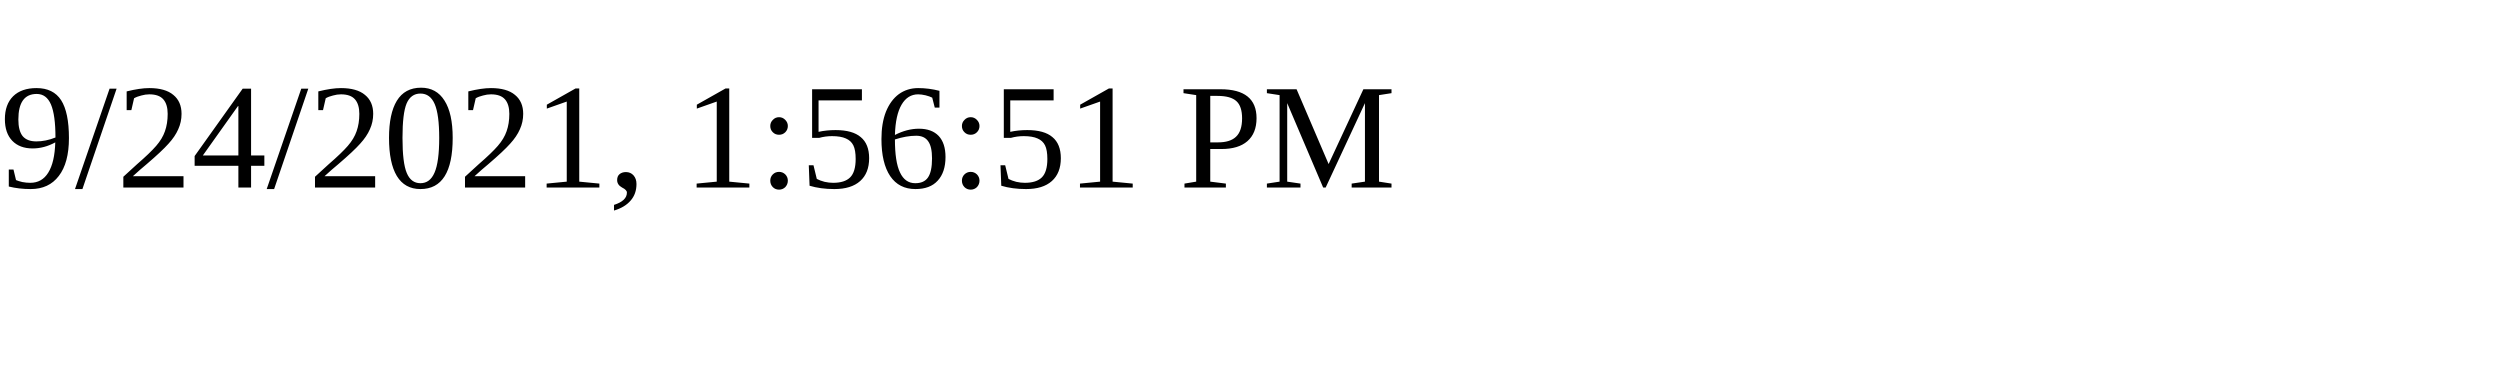
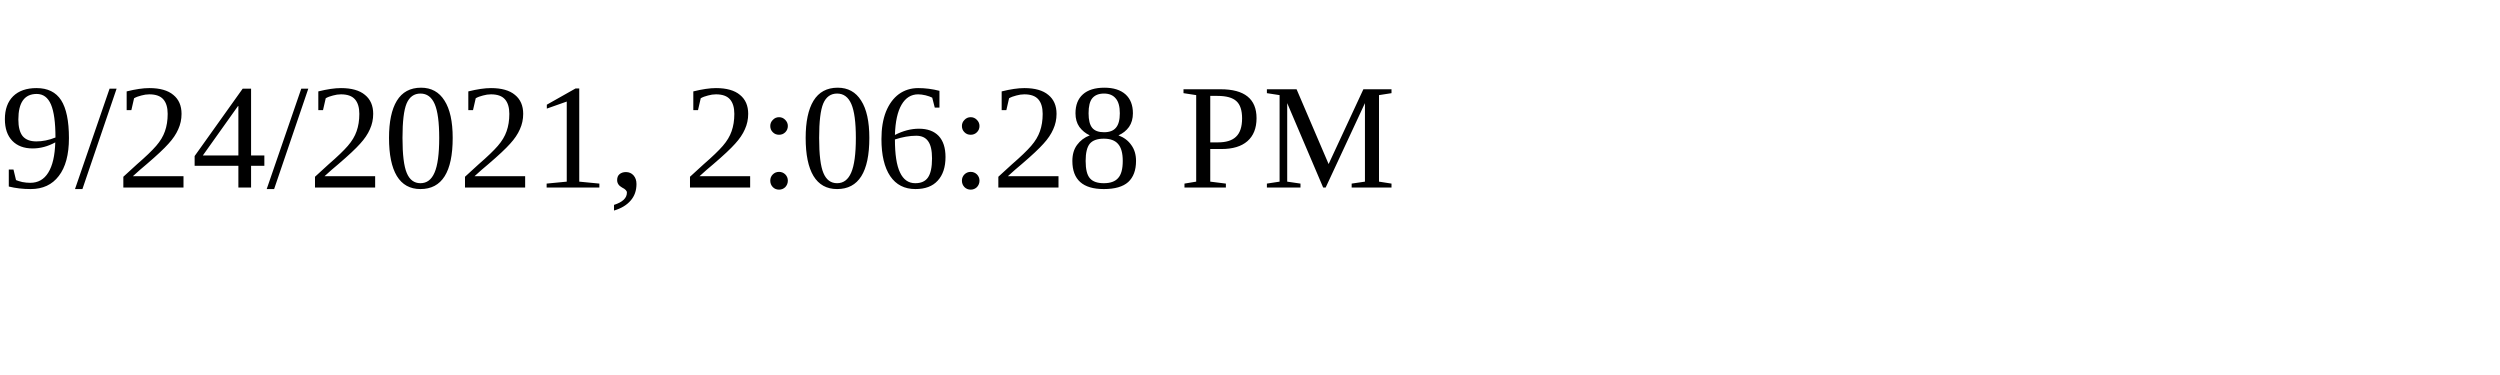
<svg xmlns="http://www.w3.org/2000/svg" height="30" width="200">
-   <text x="0" y="15">9/24/2021, 1:56:51 PM</text>
+   <text x="0" y="15">9/24/2021, 2:06:28 PM</text>
</svg>
